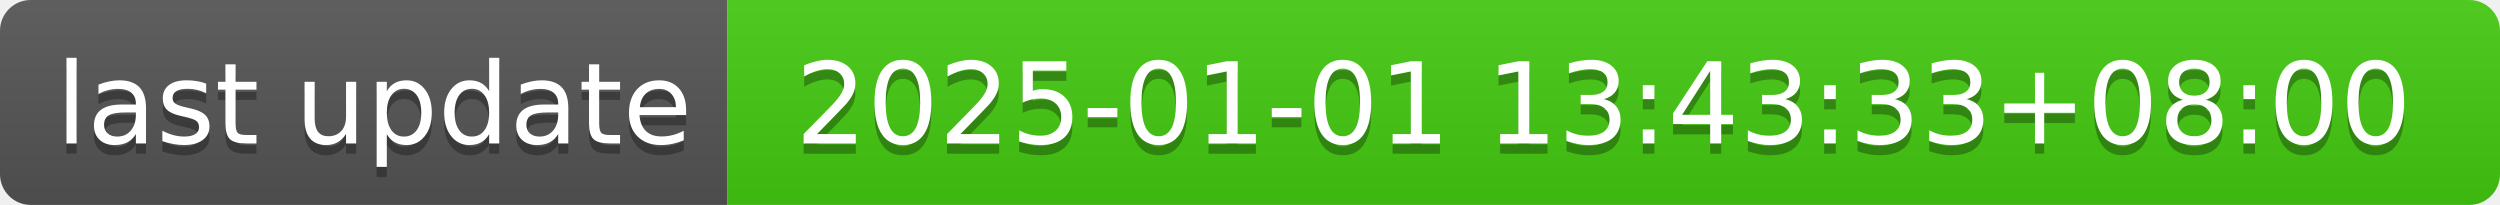
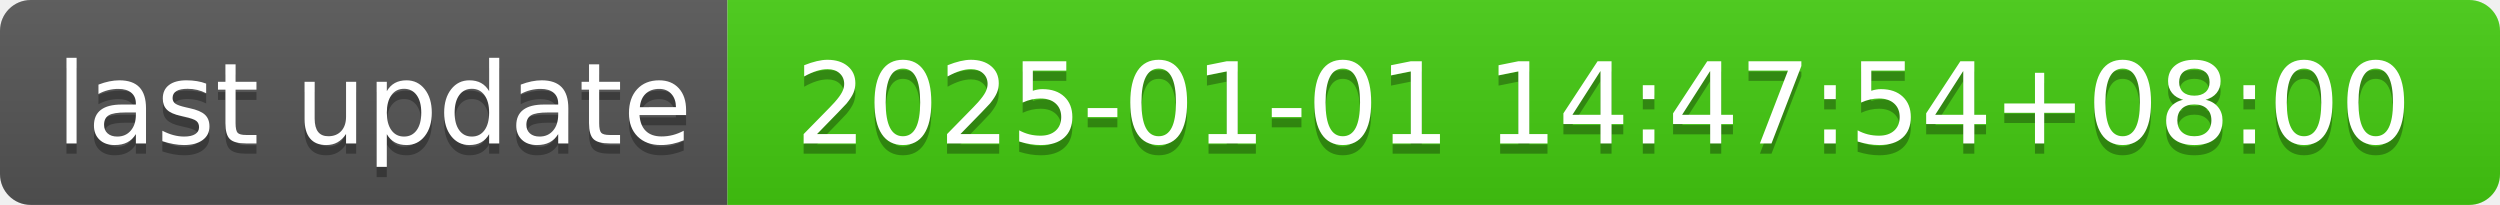
- <svg xmlns="http://www.w3.org/2000/svg" width="244" height="20" role="img" aria-label="last update: 2025-01-01 13:43:33+08:00">
+ <svg xmlns="http://www.w3.org/2000/svg" width="244" height="20" role="img" aria-label="last update: 2025-01-01 14:47:54+08:00">
  <linearGradient id="s" x2="0" y2="100%">
    <stop offset="0" stop-color="#bbb" stop-opacity=".1" />
    <stop offset="1" stop-opacity=".1" />
  </linearGradient>
  <clipPath id="r">
    <rect width="244" height="20" rx="3" fill="#fff" />
  </clipPath>
  <g clip-path="url(#r)">
    <rect width="71" height="20" fill="#555" />
    <rect x="71" width="173" height="20" fill="#4c1" />
    <rect width="244" height="20" fill="url(#s)" />
  </g>
  <g fill="#fff" text-anchor="middle" font-family="Verdana,Geneva,DejaVu Sans,sans-serif" text-rendering="geometricPrecision" font-size="110">
    <text aria-hidden="true" x="365" y="150" fill="#010101" fill-opacity=".3" transform="scale(.1)" textLength="610">last update</text>
    <text x="365" y="140" transform="scale(.1)" fill="#fff" textLength="610">last update</text>
-     <text aria-hidden="true" x="1565" y="150" fill="#010101" fill-opacity=".3" transform="scale(.1)" textLength="1630">2025-01-01 13:43:33+08:00</text>
-     <text x="1565" y="140" transform="scale(.1)" fill="#fff" textLength="1630">2025-01-01 13:43:33+08:00</text>
+     <text aria-hidden="true" x="1565" y="150" fill="#010101" fill-opacity=".3" transform="scale(.1)" textLength="1630">2025-01-01 14:47:54+08:00</text>
+     <text x="1565" y="140" transform="scale(.1)" fill="#fff" textLength="1630">2025-01-01 14:47:54+08:00</text>
  </g>
</svg>
